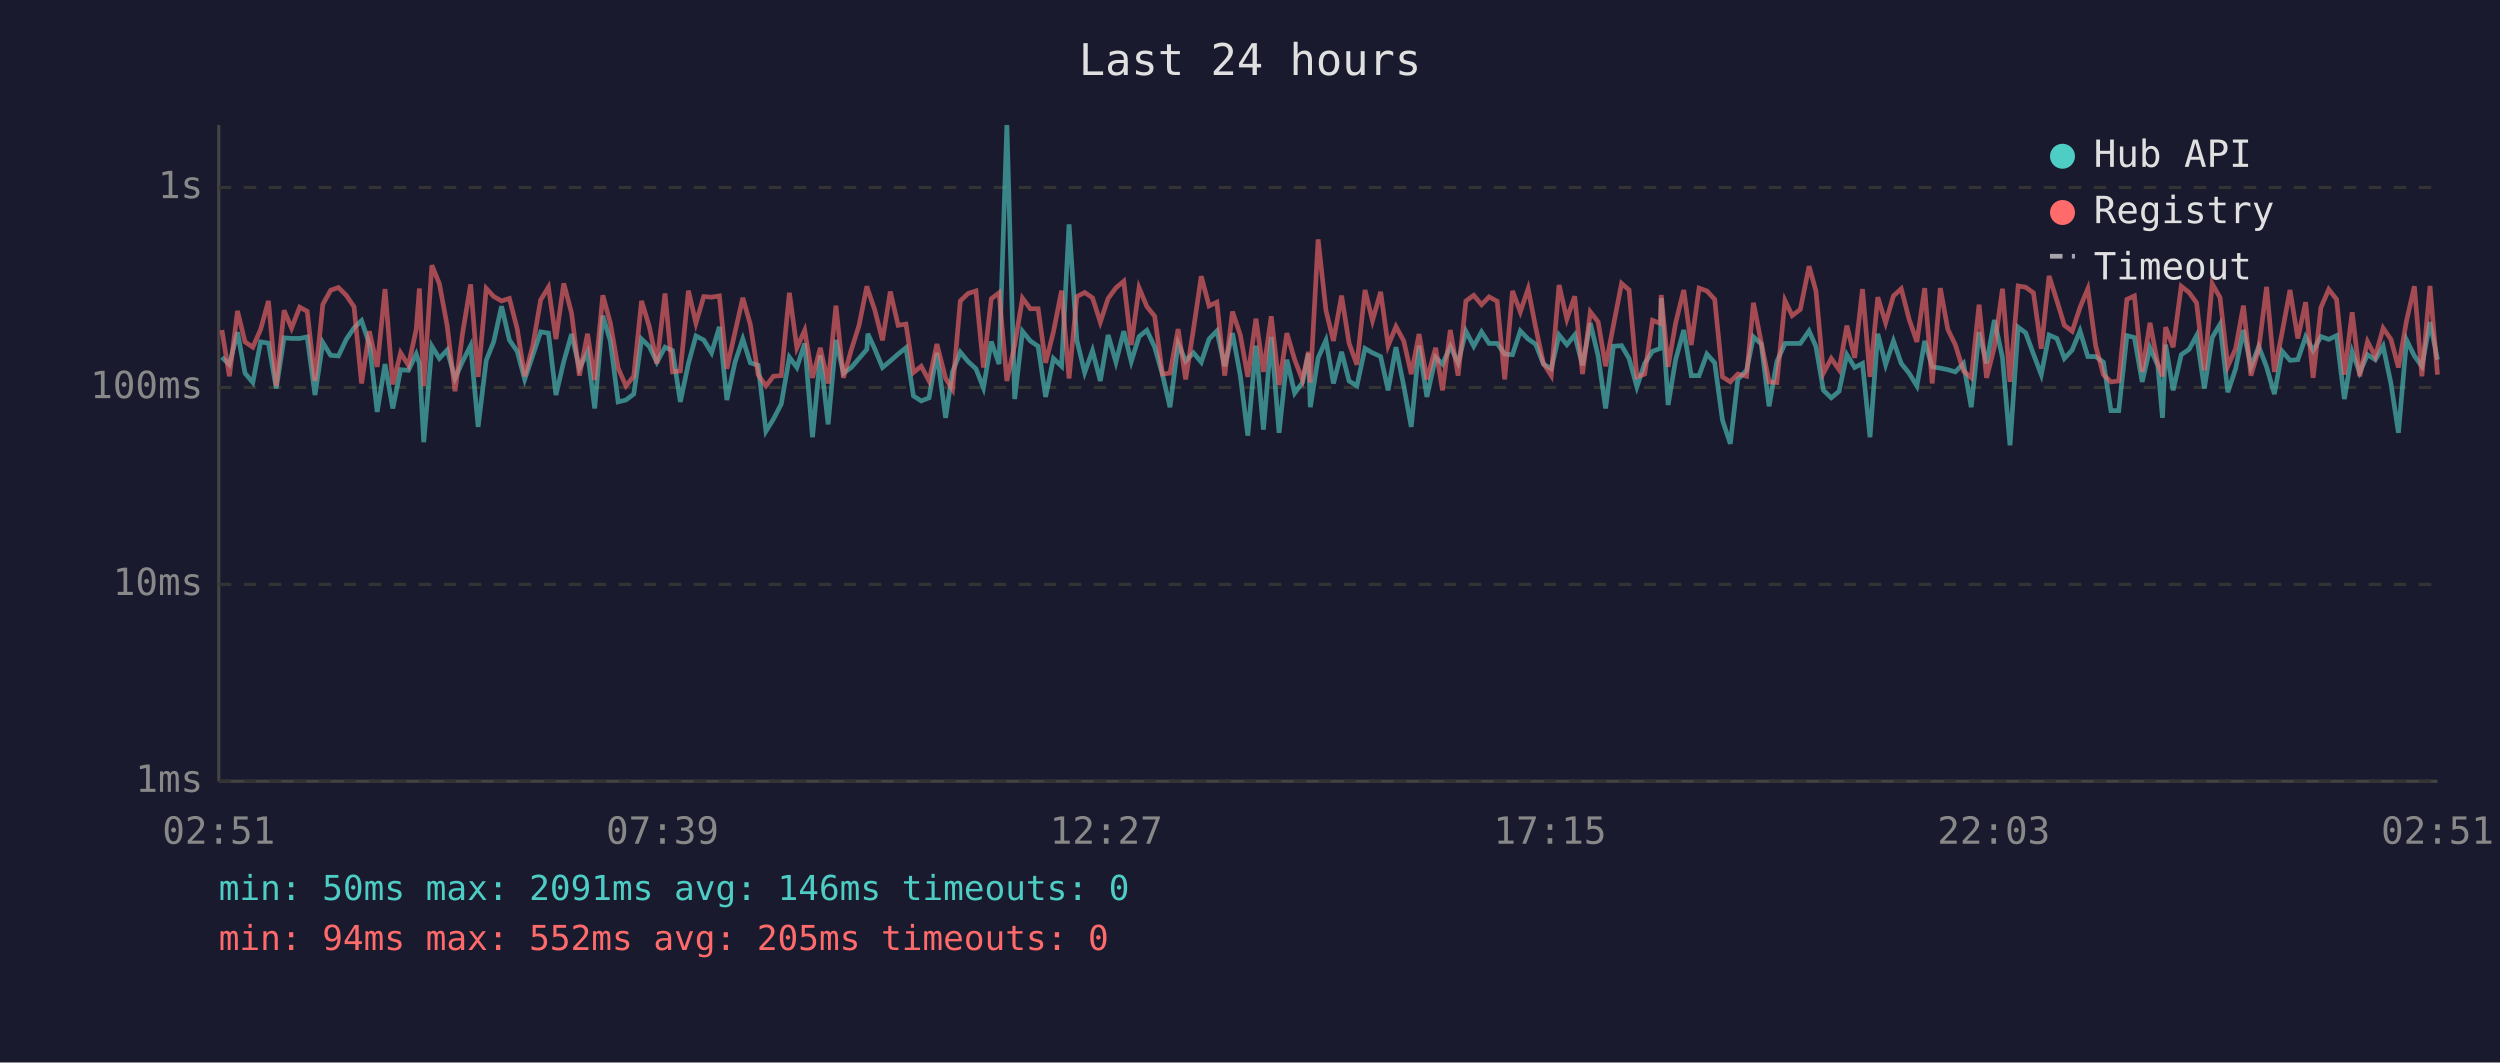
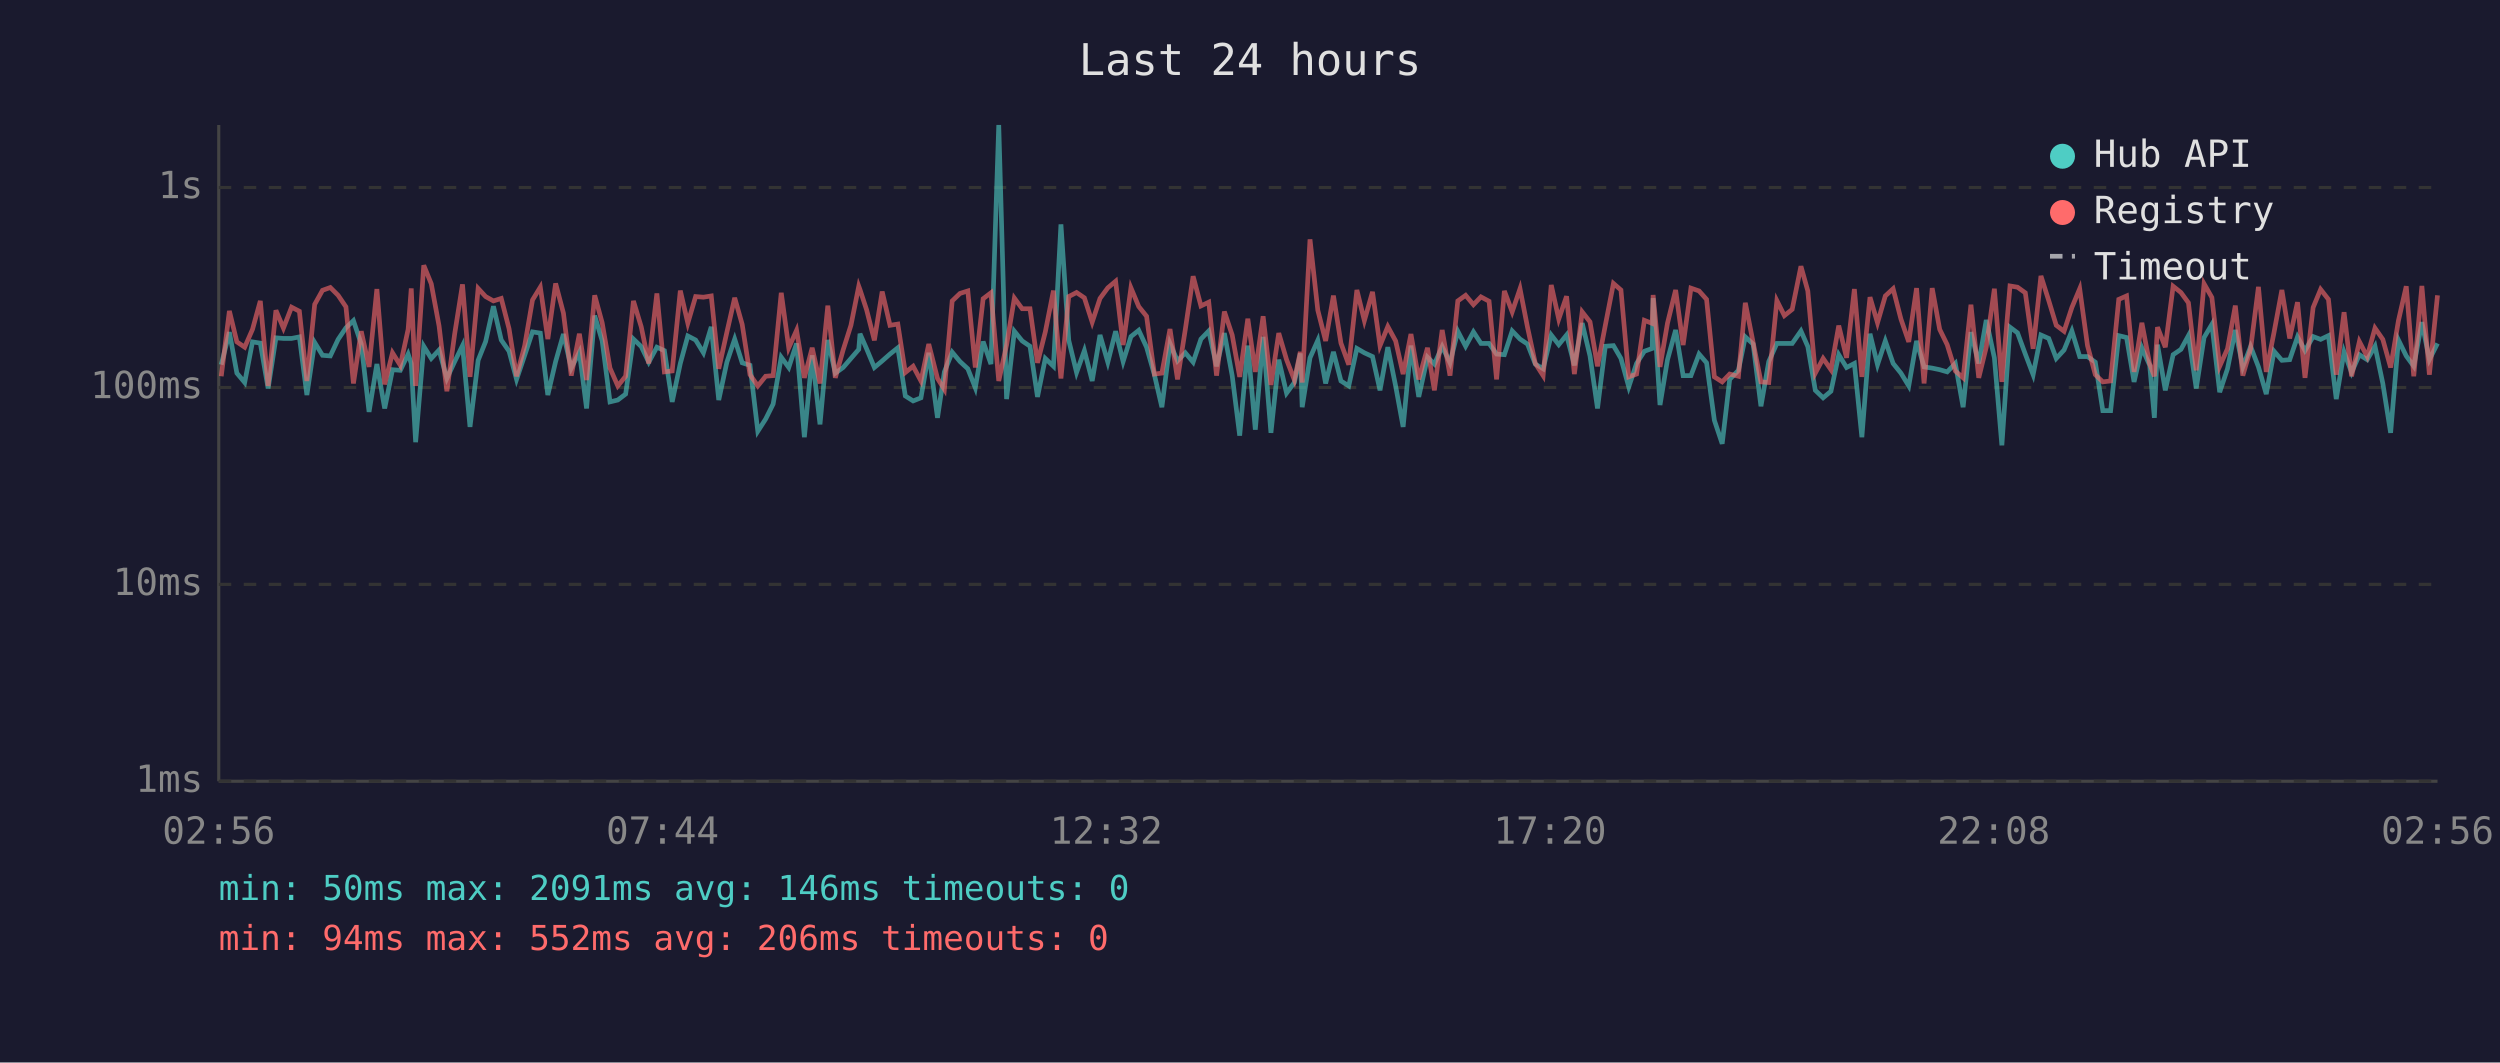
<svg xmlns="http://www.w3.org/2000/svg" viewBox="0 0 800 340" font-family="monospace" font-size="12">
  <rect width="800" height="340" fill="#1a1a2e" />
  <text x="400" y="24" fill="#e0e0e0" font-size="14" text-anchor="middle">Last 24 hours</text>
  <line x1="70" y1="40" x2="70" y2="250" stroke="#444" stroke-width="1" />
  <line x1="70" y1="250" x2="780" y2="250" stroke="#444" stroke-width="1" />
  <line x1="70" y1="250" x2="780" y2="250" stroke="#333" stroke-width="1" stroke-dasharray="4" />
  <text x="65" y="250" fill="#888" text-anchor="end" dominant-baseline="middle">1ms</text>
  <line x1="70" y1="187" x2="780" y2="187" stroke="#333" stroke-width="1" stroke-dasharray="4" />
  <text x="65" y="187" fill="#888" text-anchor="end" dominant-baseline="middle">10ms</text>
  <line x1="70" y1="124" x2="780" y2="124" stroke="#333" stroke-width="1" stroke-dasharray="4" />
  <text x="65" y="124" fill="#888" text-anchor="end" dominant-baseline="middle">100ms</text>
  <line x1="70" y1="60" x2="780" y2="60" stroke="#333" stroke-width="1" stroke-dasharray="4" />
  <text x="65" y="60" fill="#888" text-anchor="end" dominant-baseline="middle">1s</text>
-   <text x="70" y="270" fill="#888" text-anchor="middle">02:51</text>
-   <text x="212" y="270" fill="#888" text-anchor="middle">07:39</text>
-   <text x="354" y="270" fill="#888" text-anchor="middle">12:27</text>
-   <text x="496" y="270" fill="#888" text-anchor="middle">17:15</text>
-   <text x="638" y="270" fill="#888" text-anchor="middle">22:03</text>
-   <text x="780" y="270" fill="#888" text-anchor="middle">02:51</text>
-   <polyline points="71.0,114.3 73.4,116.7 76.0,106.3 78.4,119.4 80.9,122.4 83.4,109.4 85.9,109.8 88.4,124.3 90.9,108.1 93.3,108.3 95.9,108.3 98.3,107.8 100.8,126.4 103.3,109.6 105.8,113.7 108.3,113.9 110.8,108.6 113.3,104.9 115.7,102.6 118.2,110.1 120.7,131.8 123.2,116.5 125.7,130.7 128.2,118.3 130.7,118.5 133.2,113.3 134.2,116.3 135.6,141.5 138.2,110.8 140.6,114.7 143.1,112.0 145.6,121.1 148.0,115.7 150.6,110.6 153.0,136.6 155.6,115.3 158.0,109.3 160.5,98.0 163.0,108.8 165.5,112.4 167.9,121.4 170.5,113.7 173.0,106.2 175.5,106.6 177.9,126.4 180.4,115.7 182.9,106.9 185.4,117.8 188.0,112.7 190.3,130.7 192.9,101.0 195.3,109.1 197.8,128.6 200.3,128.0 202.8,126.1 205.3,108.5 207.8,110.9 210.2,115.9 212.8,111.1 215.2,112.2 217.7,128.6 220.3,116.3 222.7,107.5 225.2,108.8 227.7,112.9 230.2,104.6 232.6,128.0 235.2,115.9 237.7,108.5 240.1,116.1 242.6,116.9 245.1,138.0 247.5,134.1 250.0,129.3 252.6,114.3 255.0,117.6 257.5,109.9 260.0,139.9 262.5,113.7 265.0,135.8 267.5,108.8 269.9,119.4 272.4,117.6 274.9,114.7 277.4,111.8 277.7,106.8 279.9,111.6 282.4,117.6 284.9,115.5 287.4,113.3 289.9,111.3 292.3,126.7 294.8,128.3 297.3,127.3 299.8,112.9 302.6,133.7 304.8,119.0 307.3,112.7 309.8,115.7 312.3,118.0 314.7,124.1 317.2,109.3 319.7,116.5 322.2,40.0 324.7,127.7 327.2,106.0 329.7,109.1 332.2,110.8 334.6,127.0 337.1,114.7 339.7,117.2 342.1,71.8 344.6,108.9 347.1,119.2 349.6,112.2 352.1,121.9 354.6,107.2 357.1,115.9 359.6,106.0 362.0,115.7 364.5,107.7 367.0,105.7 369.5,111.1 372.0,119.9 374.4,130.3 377.0,109.9 379.4,115.5 381.9,112.9 384.4,115.9 386.9,108.5 389.4,105.9 391.9,117.2 394.4,106.6 396.9,120.2 399.3,139.4 401.9,110.6 404.3,137.5 406.8,107.8 409.3,138.5 411.8,115.1 414.3,125.8 416.8,122.4 418.7,113.1 419.3,130.3 421.8,114.5 424.3,108.9 426.7,122.7 429.3,112.6 431.7,121.9 434.2,123.5 436.8,111.5 439.2,112.9 441.8,114.1 444.2,124.9 446.7,111.1 449.2,123.5 451.6,136.6 454.1,110.6 456.6,127.0 459.4,114.3 461.6,116.5 464.1,110.9 466.6,116.1 469.1,106.0 471.6,110.8 474.1,106.2 476.5,109.9 479.1,109.9 481.5,113.3 484.0,113.5 486.5,105.9 489.0,108.5 491.4,110.1 493.9,116.5 496.4,118.0 498.9,107.2 501.4,110.3 503.9,107.2 506.4,116.9 508.9,103.4 511.4,113.9 513.8,130.7 516.3,110.8 518.9,110.6 521.3,114.7 523.8,123.8 526.3,116.3 528.8,112.4 531.3,111.5 531.6,95.4 533.8,129.6 536.2,115.1 538.8,105.6 541.2,120.2 543.7,120.2 546.2,113.3 548.7,116.1 551.2,134.5 553.7,142.0 556.1,121.4 558.9,118.5 561.1,107.8 563.6,110.1 566.1,130.0 568.6,115.7 571.2,109.9 573.5,109.9 576.1,109.9 578.9,105.9 581.1,110.9 583.5,124.9 586.0,127.3 588.5,125.2 591.0,113.5 593.5,117.6 596.0,116.3 598.4,139.9 600.9,106.8 603.4,116.7 605.9,109.1 608.4,116.3 610.9,119.4 613.4,123.5 615.9,109.1 618.3,117.4 620.9,117.8 623.3,118.3 625.7,119.0 628.3,116.3 630.8,130.3 633.3,106.3 635.7,116.3 638.2,102.4 640.8,114.5 643.2,142.5 645.8,104.7 648.2,106.5 650.7,113.3 653.2,119.9 655.7,107.2 658.2,108.3 660.6,114.7 663.1,112.0 665.6,105.9 668.1,114.1 670.6,114.1 673.1,115.9 675.5,131.4 678.0,131.4 680.6,107.4 683.0,108.0 685.5,122.2 688.0,111.3 690.5,116.9 692.0,133.7 693.0,110.3 695.4,124.9 698.0,113.5 700.5,111.8 702.9,107.4 705.4,124.3 707.9,108.0 710.4,103.8 712.9,125.5 715.4,118.0 717.9,105.6 720.3,117.4 722.8,110.9 725.3,117.4 727.8,126.1 730.3,112.4 732.8,115.3 735.3,115.1 737.8,107.8 740.2,112.2 742.7,107.7 745.2,108.6 747.7,107.4 750.2,127.7 752.7,112.6 755.1,119.2 757.6,113.5 760.1,115.1 762.6,110.8 765.1,122.7 767.5,138.5 770.1,108.8 772.6,113.9 775.0,117.2 777.6,103.1 780.0,115.1" fill="none" stroke="#4ecdc4" stroke-width="1.5" opacity="0.6" />
-   <polyline points="71.0,105.6 73.4,120.4 76.0,99.5 78.4,109.4 80.9,111.1 83.4,105.4 85.9,96.3 88.4,123.5 90.9,99.3 93.3,105.0 95.9,98.3 98.3,99.6 100.8,121.9 103.3,97.4 105.8,92.9 108.3,92.0 110.8,94.5 113.3,98.2 115.7,122.7 118.2,106.0 120.7,117.4 123.2,92.5 125.7,123.0 128.2,112.9 130.7,116.9 133.2,105.4 134.2,92.3 135.6,123.5 138.2,84.9 140.6,90.8 143.1,104.3 145.6,125.2 148.0,106.8 150.6,91.0 153.0,120.6 155.6,92.3 158.0,94.9 160.5,96.3 163.0,95.5 165.5,105.2 167.9,120.4 170.5,110.6 173.0,96.0 175.5,91.9 177.9,108.5 180.4,90.7 182.9,100.2 185.4,120.2 188.0,106.8 190.3,121.6 192.9,94.5 195.3,103.3 197.8,117.8 200.3,123.5 202.8,120.4 205.3,96.3 207.8,104.6 210.2,116.3 212.8,93.9 215.2,119.0 217.7,118.7 220.3,93.0 222.7,103.4 225.2,94.9 227.7,95.1 230.2,94.7 232.6,118.0 235.2,106.3 237.7,95.3 240.1,103.8 242.6,119.9 245.1,123.5 247.5,120.4 250.0,120.2 252.6,93.7 255.0,111.3 257.5,105.7 260.0,120.9 262.5,111.3 265.0,122.7 267.5,97.8 269.9,120.9 272.4,112.0 274.9,104.1 277.4,91.6 277.7,92.7 279.9,99.1 282.4,108.9 284.9,93.3 287.4,104.1 289.9,103.7 292.3,119.2 294.8,117.2 297.3,121.9 299.8,110.1 302.6,121.1 304.8,124.6 307.3,96.3 309.8,93.9 312.3,93.1 314.7,117.6 317.2,95.6 319.7,93.7 322.2,121.9 324.7,110.4 327.2,95.4 329.7,98.8 332.2,98.8 334.6,116.1 337.1,106.2 339.7,93.0 342.1,121.1 344.6,94.9 347.1,93.6 349.6,95.3 352.1,103.1 354.6,95.5 357.1,92.1 359.6,90.0 362.0,110.4 364.5,92.1 367.0,98.1 369.5,101.2 372.0,119.7 374.4,119.4 377.0,105.3 379.4,121.4 381.9,105.4 384.4,88.4 386.9,97.9 389.4,96.7 391.9,120.2 394.4,99.7 396.9,107.2 399.3,120.6 401.9,102.0 404.3,119.0 406.8,101.2 409.3,123.2 411.8,106.6 414.3,115.1 416.8,121.6 418.7,112.6 419.3,122.4 421.8,76.6 424.3,99.3 426.7,109.1 429.3,94.6 431.7,109.8 434.2,116.7 436.8,92.8 439.2,102.6 441.8,93.4 444.2,110.6 446.7,104.5 449.2,109.1 451.6,119.7 454.1,106.9 456.6,121.4 459.4,111.3 461.6,124.9 464.1,105.6 466.6,120.2 469.1,96.3 471.6,94.5 474.1,97.5 476.5,95.0 479.1,96.4 481.5,121.4 484.0,93.1 486.5,99.8 489.0,92.4 491.4,104.7 493.9,116.3 496.4,120.2 498.9,91.2 501.4,102.1 503.9,94.8 506.4,119.7 508.9,99.8 511.4,103.0 513.8,117.2 516.3,104.1 518.9,90.7 521.3,92.8 523.8,120.6 526.3,119.7 528.8,102.5 531.3,103.5 531.6,94.4 533.8,117.4 536.2,103.4 538.8,92.8 541.2,110.4 543.7,92.2 546.2,93.1 548.7,95.8 551.2,120.6 553.7,122.2 556.1,119.7 558.9,120.4 561.1,96.9 563.6,109.6 566.1,122.2 568.6,122.4 571.2,96.2 573.5,101.0 576.1,99.0 578.9,85.2 581.1,93.1 583.5,119.4 586.0,114.7 588.5,118.3 591.0,104.2 593.5,114.5 596.0,92.5 598.4,120.6 600.9,95.1 603.4,103.3 605.9,94.7 608.4,92.4 610.9,102.1 613.4,109.4 615.9,92.2 618.3,122.7 620.9,92.2 623.3,105.4 625.7,110.3 628.3,118.7 630.8,120.9 633.3,97.5 635.7,120.9 638.2,111.1 640.8,92.4 643.2,122.2 645.8,91.5 648.2,91.9 650.7,93.7 653.2,111.6 655.7,88.3 658.2,96.2 660.6,104.1 663.1,106.0 665.6,98.4 668.1,92.4 670.6,110.6 673.1,119.9 675.5,122.2 678.0,121.9 680.6,95.8 683.0,94.7 685.5,119.0 688.0,103.3 690.5,116.5 692.0,120.4 693.0,104.7 695.4,111.1 698.0,91.6 700.5,93.6 702.9,96.9 705.4,118.5 707.9,90.8 710.4,95.2 712.9,117.2 715.4,111.6 717.9,97.8 720.3,120.2 722.8,111.6 725.3,91.8 727.8,119.0 730.3,106.3 732.8,92.8 735.3,108.3 737.8,96.7 740.2,120.9 742.7,98.4 745.2,92.6 747.7,95.8 750.2,119.9 752.7,99.9 755.1,120.4 757.6,109.3 760.1,114.1 762.6,105.0 765.1,108.6 767.5,117.6 770.1,102.6 772.6,91.6 775.0,120.4 777.6,91.5 780.0,119.9" fill="none" stroke="#ff6b6b" stroke-width="1.5" opacity="0.6" />
+   <text x="70" y="270" fill="#888" text-anchor="middle">02:56</text>
+   <text x="212" y="270" fill="#888" text-anchor="middle">07:44</text>
+   <text x="354" y="270" fill="#888" text-anchor="middle">12:32</text>
+   <text x="496" y="270" fill="#888" text-anchor="middle">17:20</text>
+   <text x="638" y="270" fill="#888" text-anchor="middle">22:08</text>
+   <text x="780" y="270" fill="#888" text-anchor="middle">02:56</text>
+   <polyline points="70.8,116.7 73.4,106.3 75.8,119.4 78.3,122.4 80.8,109.4 83.3,109.8 85.8,124.3 88.3,108.1 90.7,108.3 93.3,108.3 95.8,107.8 98.2,126.4 100.7,109.6 103.2,113.7 105.7,113.9 108.2,108.6 110.7,104.9 113.1,102.6 115.6,110.1 118.1,131.8 120.6,116.5 123.1,130.7 125.6,118.3 128.1,118.5 130.6,113.3 131.6,116.3 133.0,141.5 135.6,110.8 138.0,114.7 140.5,112.0 143.0,121.1 145.5,115.7 148.0,110.6 150.4,136.6 153.0,115.3 155.4,109.3 157.9,98.0 160.4,108.8 162.9,112.4 165.3,121.4 167.9,113.7 170.4,106.2 172.9,106.6 175.3,126.4 177.8,115.7 180.3,106.9 182.8,117.8 185.4,112.7 187.7,130.7 190.3,101.0 192.7,109.1 195.2,128.6 197.7,128.0 200.2,126.1 202.7,108.5 205.2,110.9 207.6,115.9 210.2,111.1 212.6,112.2 215.1,128.6 217.7,116.3 220.1,107.5 222.6,108.8 225.1,112.9 227.6,104.6 230.0,128.0 232.6,115.9 235.1,108.5 237.5,116.1 240.0,116.9 242.5,138.0 245.0,134.1 247.4,129.3 250.0,114.3 252.4,117.6 254.9,109.9 257.4,139.9 259.9,113.7 262.4,135.8 264.9,108.8 267.3,119.4 269.8,117.6 272.3,114.7 274.8,111.8 275.2,106.8 277.3,111.6 279.8,117.6 282.3,115.5 284.8,113.3 287.3,111.3 289.7,126.7 292.2,128.3 294.7,127.3 297.2,112.9 300.0,133.7 302.2,119.0 304.7,112.7 307.2,115.7 309.7,118.0 312.1,124.1 314.6,109.3 317.1,116.5 319.6,40.0 322.1,127.7 324.6,106.0 327.1,109.1 329.6,110.8 332.0,127.0 334.5,114.7 337.1,117.2 339.5,71.8 342.0,108.9 344.5,119.2 347.0,112.2 349.5,121.9 352.0,107.2 354.5,115.9 357.0,106.0 359.4,115.7 361.9,107.7 364.4,105.7 366.9,111.1 369.4,119.9 371.8,130.3 374.4,109.9 376.8,115.5 379.3,112.9 381.8,115.9 384.3,108.5 386.8,105.9 389.3,117.2 391.8,106.6 394.3,120.2 396.7,139.4 399.3,110.6 401.7,137.5 404.2,107.8 406.7,138.5 409.2,115.1 411.7,125.8 414.2,122.4 416.1,113.1 416.7,130.3 419.2,114.5 421.7,108.9 424.2,122.7 426.7,112.6 429.1,121.9 431.6,123.5 434.2,111.5 436.6,112.9 439.2,114.1 441.6,124.9 444.1,111.1 446.6,123.5 449.0,136.6 451.5,110.6 454.0,127.0 456.8,114.3 459.0,116.5 461.5,110.9 464.0,116.1 466.5,106.0 469.0,110.8 471.5,106.2 473.9,109.9 476.5,109.9 478.9,113.3 481.4,113.5 483.9,105.9 486.4,108.5 488.8,110.1 491.3,116.5 493.8,118.0 496.4,107.2 498.8,110.3 501.3,107.2 503.8,116.9 506.3,103.4 508.8,113.9 511.2,130.7 513.7,110.8 516.3,110.6 518.7,114.7 521.2,123.8 523.7,116.3 526.2,112.4 528.7,111.5 529.0,95.4 531.2,129.6 533.6,115.1 536.2,105.6 538.6,120.2 541.1,120.2 543.7,113.3 546.1,116.1 548.6,134.5 551.1,142.0 553.5,121.4 556.3,118.5 558.5,107.8 561.0,110.1 563.5,130.0 566.0,115.7 568.6,109.9 571.0,109.9 573.5,109.9 576.3,105.9 578.5,110.9 580.9,124.9 583.4,127.3 585.9,125.2 588.4,113.5 590.9,117.6 593.4,116.3 595.8,139.9 598.4,106.8 600.8,116.7 603.3,109.1 605.8,116.3 608.3,119.4 610.8,123.5 613.3,109.1 615.7,117.4 618.3,117.8 620.7,118.3 623.1,119.0 625.7,116.3 628.2,130.3 630.7,106.3 633.2,116.3 635.6,102.4 638.2,114.5 640.6,142.5 643.2,104.7 645.6,106.5 648.1,113.3 650.6,119.9 653.1,107.2 655.6,108.3 658.0,114.7 660.5,112.0 663.0,105.9 665.5,114.1 668.0,114.1 670.5,115.9 672.9,131.4 675.4,131.4 678.0,107.4 680.5,108.0 682.9,122.2 685.4,111.3 687.9,116.9 689.4,133.7 690.4,110.3 692.9,124.9 695.4,113.5 697.9,111.8 700.3,107.4 702.8,124.3 705.3,108.0 707.8,103.8 710.3,125.5 712.8,118.0 715.3,105.6 717.7,117.4 720.2,110.9 722.7,117.4 725.2,126.1 727.7,112.4 730.2,115.3 732.7,115.1 735.2,107.8 737.6,112.2 740.2,107.7 742.6,108.6 745.1,107.4 747.6,127.7 750.1,112.6 752.5,119.2 755.0,113.5 757.5,115.1 760.0,110.8 762.5,122.7 765.0,138.5 767.5,108.8 770.0,113.9 772.4,117.2 775.0,103.1 777.4,115.1 780.0,109.9" fill="none" stroke="#4ecdc4" stroke-width="1.5" opacity="0.6" />
+   <polyline points="70.8,120.4 73.4,99.5 75.8,109.4 78.3,111.1 80.8,105.4 83.3,96.3 85.8,123.5 88.3,99.3 90.7,105.0 93.3,98.3 95.8,99.6 98.2,121.9 100.7,97.4 103.2,92.9 105.7,92.0 108.2,94.5 110.7,98.2 113.1,122.7 115.6,106.0 118.1,117.4 120.6,92.5 123.1,123.0 125.6,112.9 128.1,116.9 130.6,105.4 131.6,92.3 133.0,123.5 135.6,84.9 138.0,90.8 140.5,104.3 143.0,125.2 145.5,106.8 148.0,91.0 150.4,120.6 153.0,92.3 155.4,94.9 157.9,96.3 160.4,95.5 162.9,105.2 165.3,120.4 167.9,110.6 170.4,96.0 172.9,91.9 175.3,108.5 177.8,90.7 180.3,100.2 182.8,120.2 185.4,106.8 187.7,121.6 190.3,94.5 192.7,103.3 195.2,117.8 197.7,123.5 200.2,120.4 202.7,96.3 205.2,104.6 207.6,116.3 210.2,93.9 212.6,119.0 215.1,118.7 217.7,93.0 220.1,103.4 222.6,94.9 225.1,95.1 227.6,94.7 230.0,118.0 232.6,106.3 235.1,95.3 237.5,103.8 240.0,119.9 242.5,123.5 245.0,120.4 247.4,120.2 250.0,93.7 252.4,111.3 254.9,105.7 257.4,120.9 259.9,111.3 262.4,122.7 264.9,97.8 267.3,120.9 269.8,112.0 272.3,104.1 274.8,91.6 275.2,92.7 277.3,99.1 279.8,108.9 282.3,93.3 284.8,104.1 287.3,103.7 289.7,119.2 292.2,117.2 294.7,121.9 297.2,110.1 300.0,121.1 302.2,124.6 304.7,96.3 307.2,93.9 309.7,93.1 312.1,117.6 314.6,95.6 317.1,93.7 319.6,121.9 322.1,110.4 324.6,95.4 327.1,98.8 329.6,98.8 332.0,116.1 334.5,106.2 337.1,93.0 339.5,121.1 342.0,94.9 344.5,93.6 347.0,95.3 349.5,103.1 352.0,95.5 354.5,92.1 357.0,90.0 359.4,110.4 361.9,92.1 364.4,98.1 366.9,101.2 369.4,119.7 371.8,119.4 374.4,105.3 376.8,121.4 379.3,105.4 381.8,88.4 384.3,97.9 386.8,96.7 389.3,120.2 391.8,99.7 394.3,107.2 396.7,120.6 399.3,102.0 401.7,119.0 404.2,101.2 406.7,123.2 409.2,106.6 411.7,115.1 414.2,121.6 416.1,112.6 416.7,122.4 419.2,76.6 421.7,99.3 424.2,109.1 426.7,94.6 429.1,109.8 431.6,116.7 434.2,92.8 436.6,102.6 439.2,93.4 441.6,110.6 444.1,104.5 446.6,109.1 449.0,119.7 451.5,106.9 454.0,121.4 456.8,111.3 459.0,124.9 461.5,105.6 464.0,120.2 466.5,96.3 469.0,94.5 471.5,97.5 473.9,95.0 476.5,96.4 478.9,121.4 481.4,93.1 483.9,99.8 486.4,92.4 488.8,104.7 491.3,116.3 493.8,120.2 496.4,91.2 498.8,102.1 501.3,94.8 503.8,119.7 506.3,99.8 508.8,103.0 511.2,117.2 513.7,104.1 516.3,90.7 518.7,92.8 521.2,120.6 523.7,119.7 526.2,102.5 528.7,103.5 529.0,94.4 531.2,117.4 533.6,103.4 536.2,92.8 538.6,110.4 541.1,92.2 543.7,93.1 546.1,95.8 548.6,120.6 551.1,122.2 553.5,119.7 556.3,120.4 558.5,96.9 561.0,109.6 563.5,122.2 566.0,122.4 568.6,96.2 571.0,101.0 573.5,99.0 576.3,85.2 578.5,93.1 580.9,119.4 583.4,114.7 585.9,118.3 588.4,104.2 590.9,114.5 593.4,92.5 595.8,120.6 598.4,95.1 600.8,103.3 603.3,94.7 605.8,92.4 608.3,102.1 610.8,109.4 613.3,92.2 615.7,122.7 618.3,92.2 620.7,105.4 623.1,110.3 625.7,118.7 628.2,120.9 630.7,97.5 633.2,120.9 635.6,111.1 638.2,92.4 640.6,122.2 643.2,91.5 645.6,91.9 648.1,93.7 650.6,111.6 653.1,88.3 655.6,96.2 658.0,104.1 660.5,106.0 663.0,98.4 665.5,92.4 668.0,110.6 670.5,119.9 672.9,122.2 675.4,121.9 678.0,95.8 680.5,94.7 682.9,119.0 685.4,103.3 687.9,116.5 689.4,120.4 690.4,104.7 692.9,111.1 695.4,91.6 697.9,93.6 700.3,96.9 702.8,118.5 705.3,90.8 707.8,95.2 710.3,117.2 712.8,111.6 715.3,97.8 717.7,120.2 720.2,111.6 722.7,91.8 725.2,119.0 727.7,106.3 730.2,92.8 732.7,108.3 735.2,96.7 737.6,120.9 740.2,98.4 742.6,92.6 745.1,95.8 747.6,119.9 750.1,99.9 752.5,120.4 755.0,109.3 757.5,114.1 760.0,105.0 762.5,108.6 765.0,117.6 767.5,102.6 770.0,91.6 772.4,120.4 775.0,91.5 777.4,119.9 780.0,94.5" fill="none" stroke="#ff6b6b" stroke-width="1.5" opacity="0.6" />
  <circle cx="660" cy="50" r="4" fill="#4ecdc4" />
  <text x="670" y="50" fill="#e0e0e0" dominant-baseline="middle">Hub API</text>
  <circle cx="660" cy="68" r="4" fill="#ff6b6b" />
  <text x="670" y="68" fill="#e0e0e0" dominant-baseline="middle">Registry</text>
  <line x1="656" y1="82" x2="664" y2="82" stroke="#e0e0e0" stroke-width="1.5" stroke-dasharray="4,3" opacity="0.7" />
  <text x="670" y="86" fill="#e0e0e0" dominant-baseline="middle">Timeout</text>
  <text x="70" y="288" fill="#4ecdc4" font-size="11">min: 50ms  max: 2091ms  avg: 146ms  timeouts: 0</text>
-   <text x="70" y="304" fill="#ff6b6b" font-size="11">min: 94ms  max: 552ms  avg: 205ms  timeouts: 0</text>
+   <text x="70" y="304" fill="#ff6b6b" font-size="11">min: 94ms  max: 552ms  avg: 206ms  timeouts: 0</text>
</svg>
